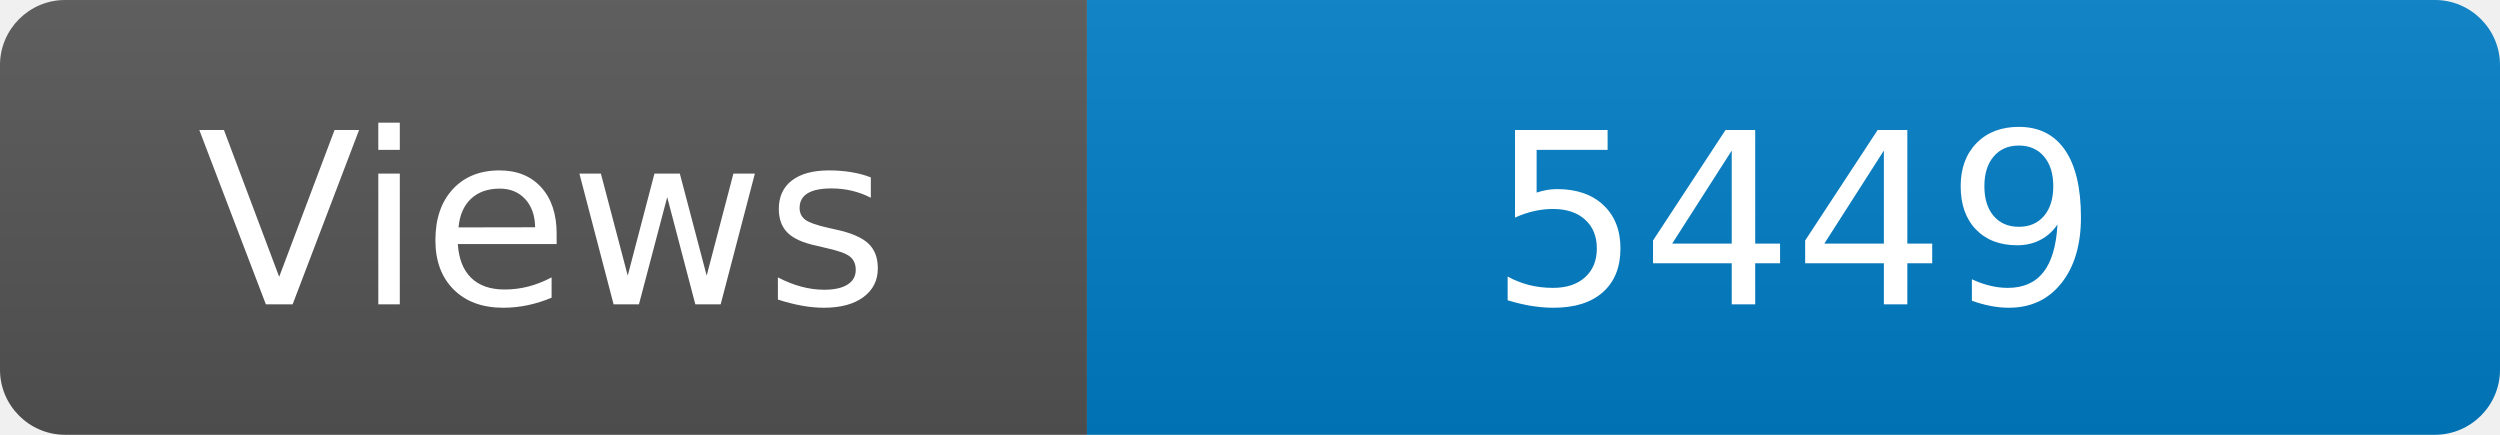
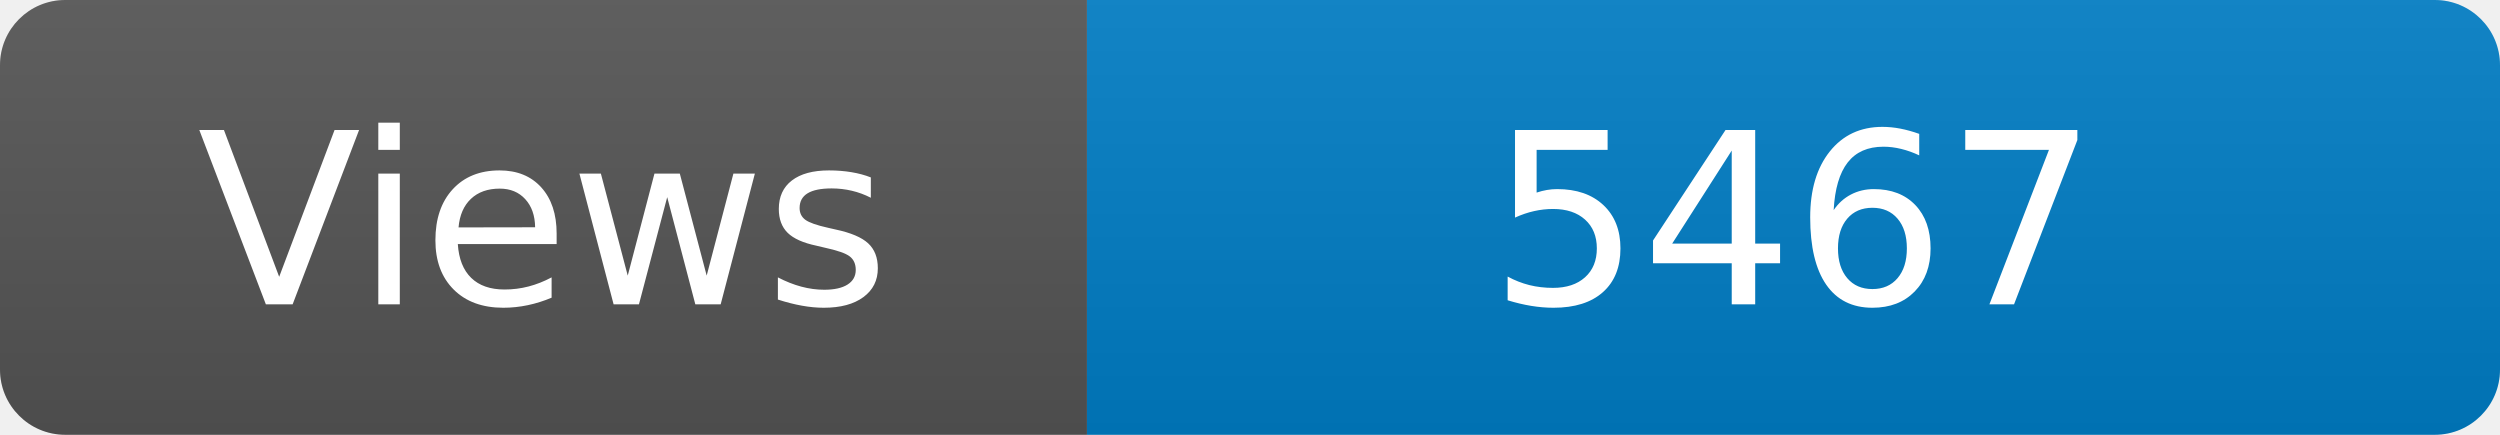
<svg xmlns="http://www.w3.org/2000/svg" width="115" height="20" role="img" aria-label="Maintained?: yes">
  <linearGradient id="s" x2="0" y2="100%">
    <stop offset="0" stop-color="#bbb" stop-opacity=".1" />
    <stop offset="1" stop-opacity=".1" />
  </linearGradient>
  <clipPath id="r">
    <rect width="115" height="20" rx="3" fill="#fff" />
  </clipPath>
  <g clip-path="url(#r)">
    <rect width="50" height="20" fill="#555" />
    <rect x="50" width="160" height="20" fill="#007ec6" />
    <rect width="115" height="20" fill="url(#s)" />
  </g>
  <g fill="#fff" text-anchor="middle" font-family="Verdana,Geneva,DejaVu Sans,sans-serif" font-size="110">
    <text x="250" y="140" transform="scale(.1)" fill="#fff">Views</text>
-     <text x="825" y="140" transform="scale(.1)" fill="#fff">5449</text>
+     <text x="825" y="140" transform="scale(.1)" fill="#fff">5467</text>
  </g>
</svg>
